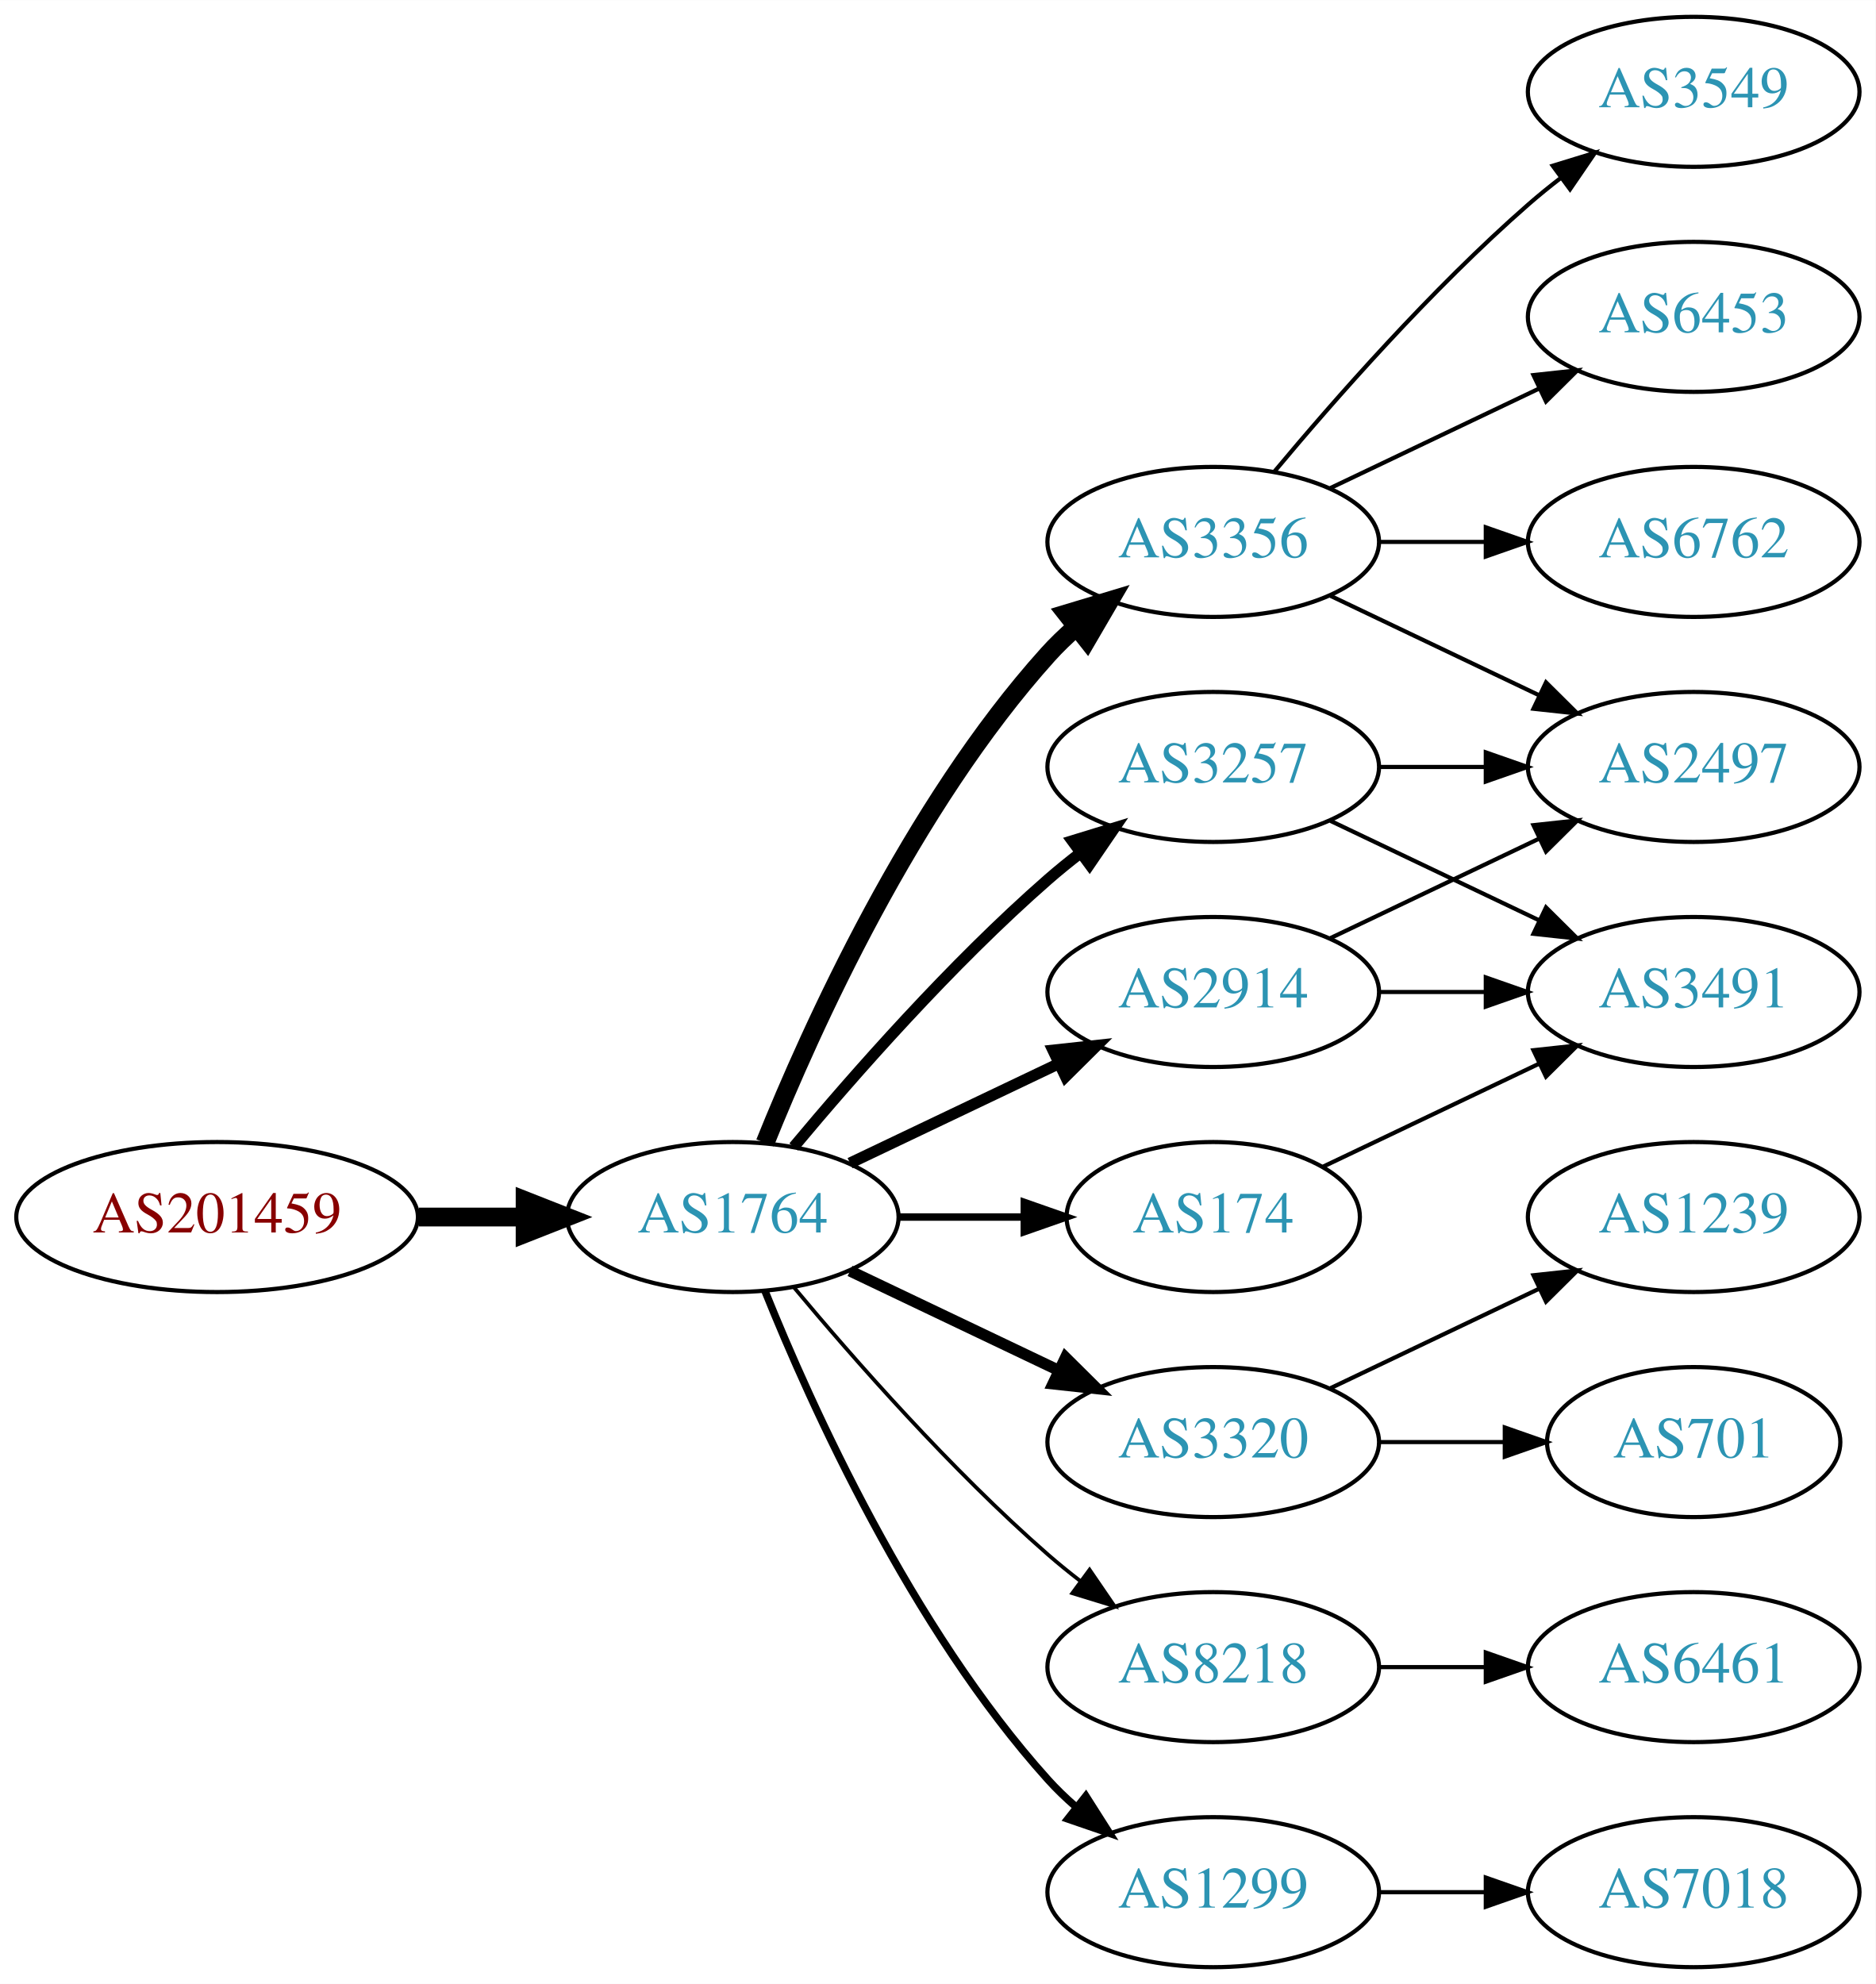
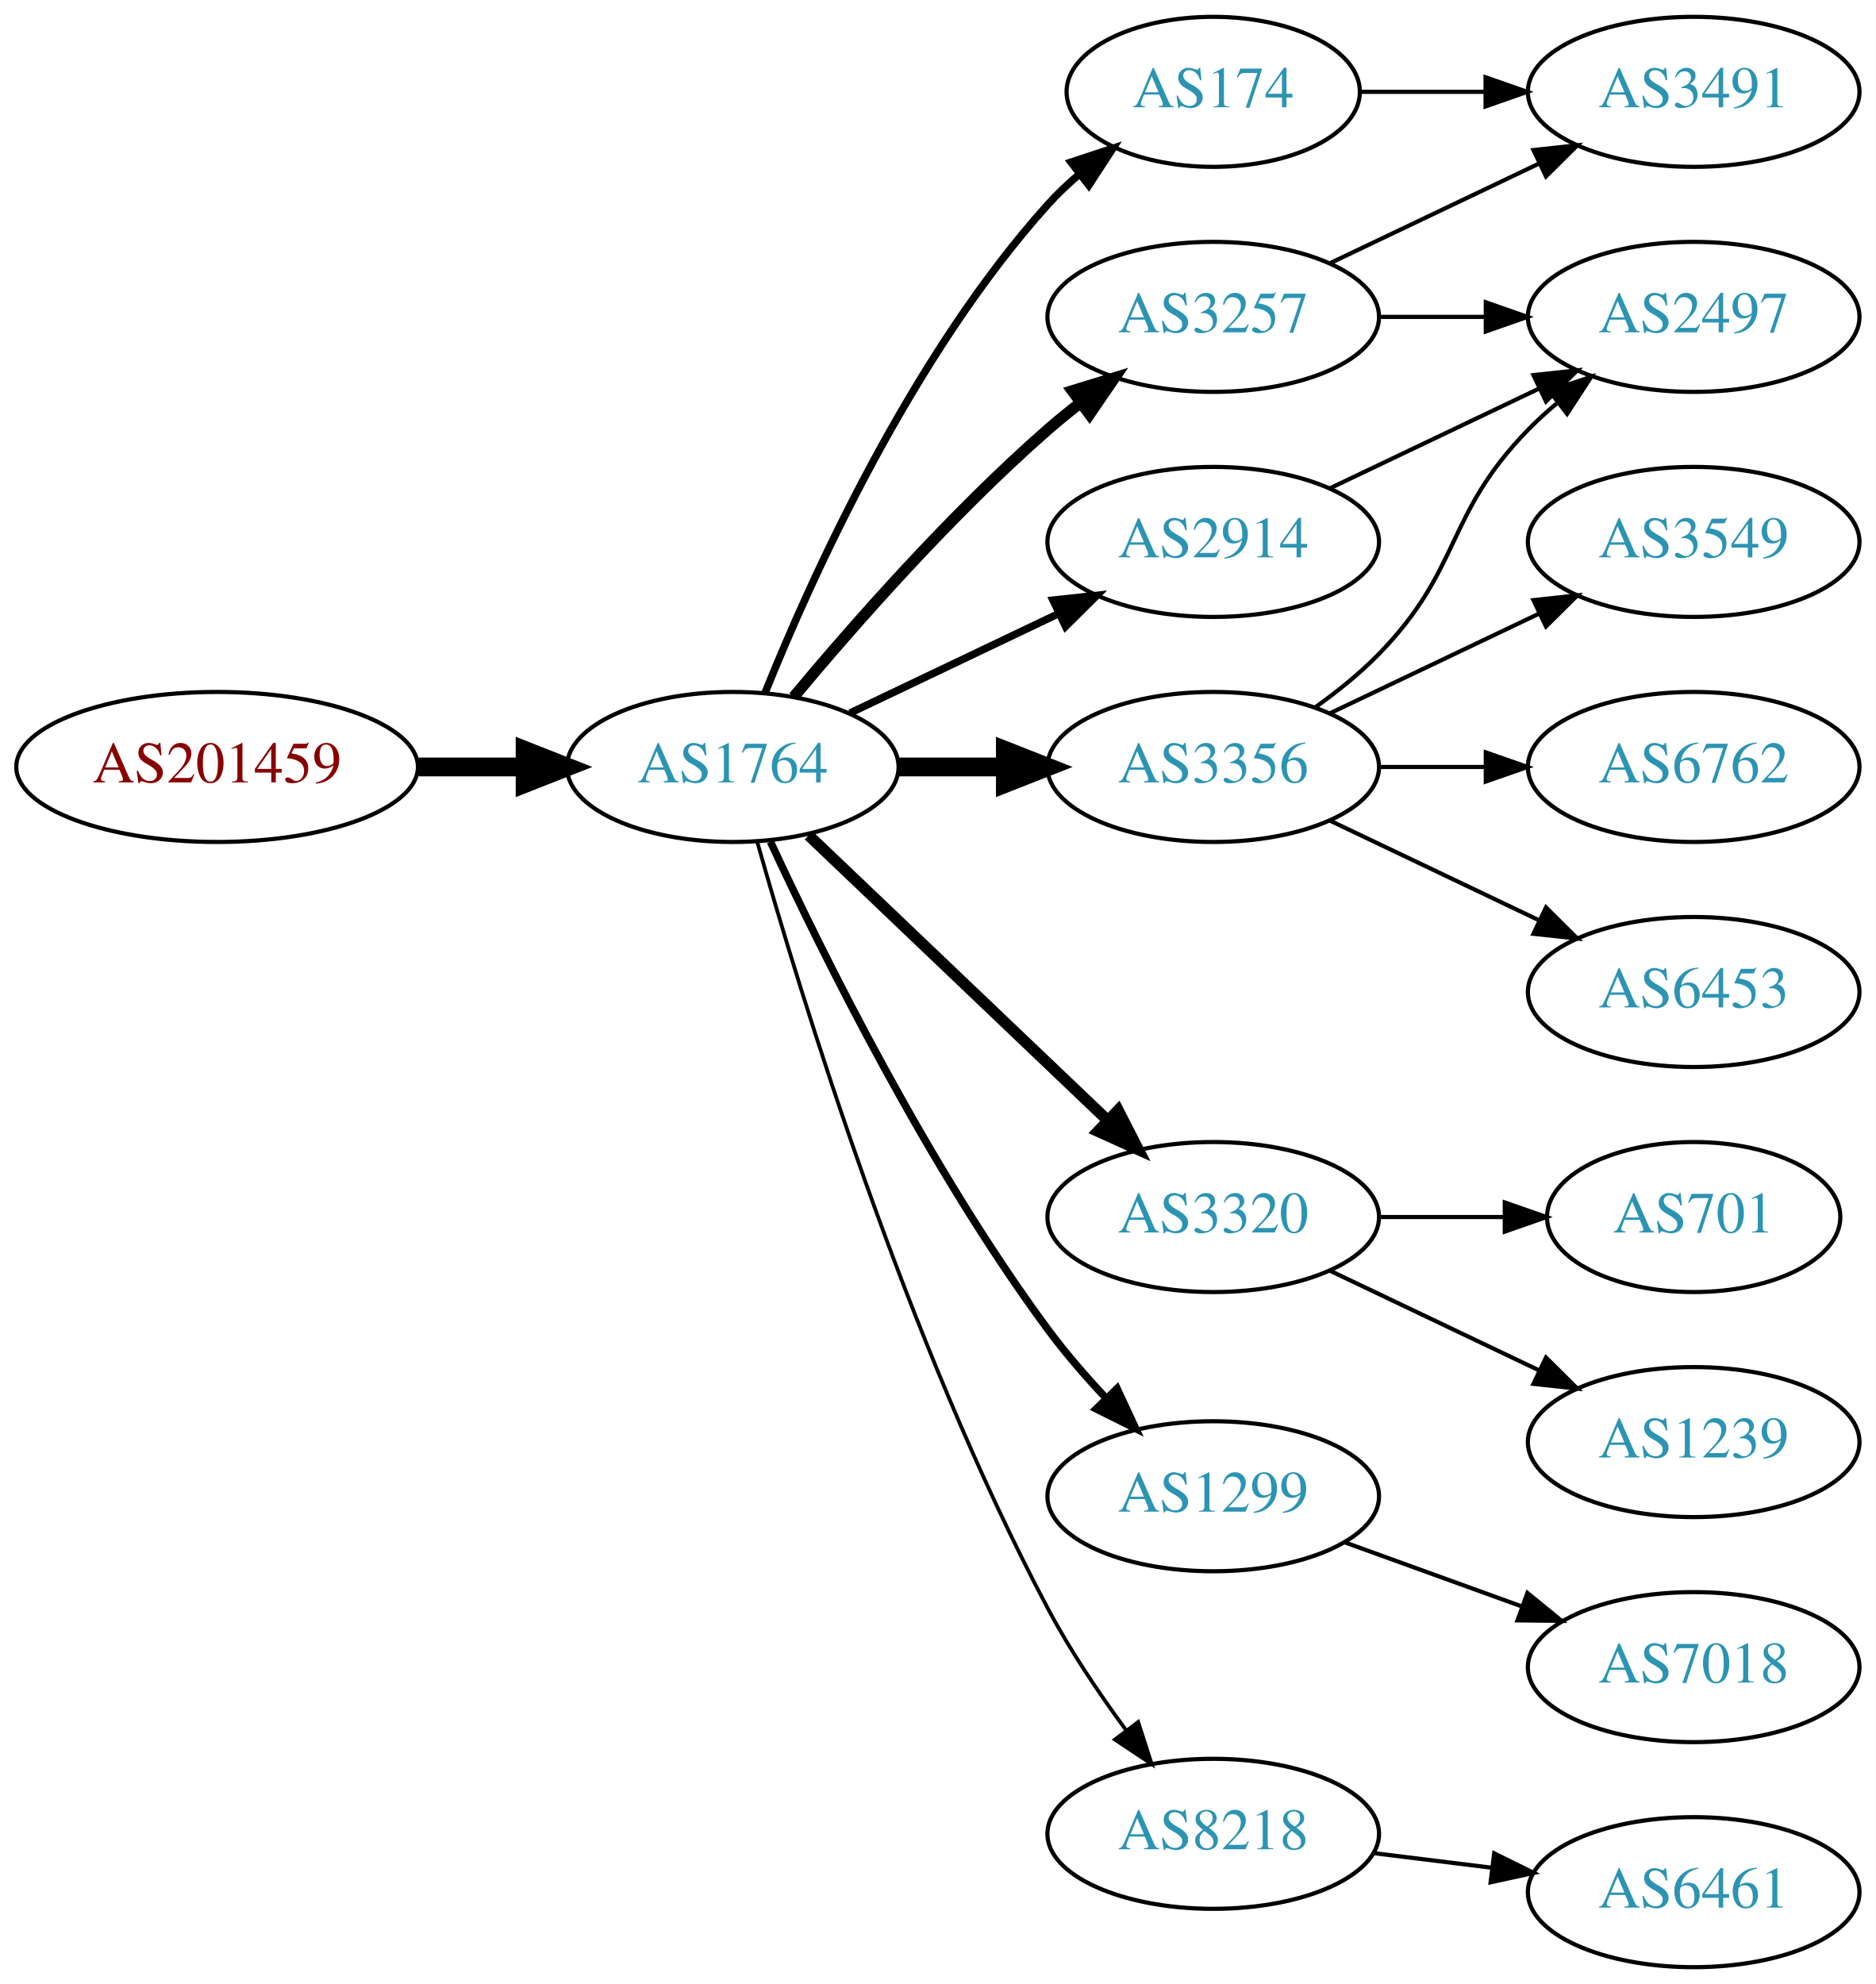
<svg xmlns="http://www.w3.org/2000/svg" xmlns:xlink="http://www.w3.org/1999/xlink" width="450pt" height="476pt" viewBox="0.00 0.00 450.07 476.00">
  <g id="graph0" class="graph" transform="scale(1 1) rotate(0) translate(4 472)">
    <polygon fill="white" stroke="none" points="-4,4 -4,-472 446.07,-472 446.07,4 -4,4" />
    <g id="node1" class="node">
      <g id="a_node1">
        <a xlink:href="/asn/201459" xlink:title="AS201459 ~ Andrea Illsinger [AT]">
-           <ellipse fill="#ffffff" stroke="black" cx="48.096" cy="-180" rx="48.192" ry="18" />
-           <text text-anchor="middle" x="48.096" y="-176.3" font-family="Times,serif" font-size="14.00" fill="#880000">AS201459</text>
+           <ellipse fill="#ffffff" stroke="black" cx="48.096" cy="-288" rx="48.192" ry="18" />
+           <text text-anchor="middle" x="48.096" y="-284.3" font-family="Times,serif" font-size="14.00" fill="#880000">AS201459</text>
        </a>
      </g>
    </g>
    <g id="node2" class="node">
      <g id="a_node2">
        <a xlink:href="/asn/1764" xlink:title="AS1764 ~ NEXTLAYER-AS [AT]">
-           <ellipse fill="#ffffff" stroke="black" cx="171.838" cy="-180" rx="39.794" ry="18" />
-           <text text-anchor="middle" x="171.838" y="-176.3" font-family="Times,serif" font-size="14.00" fill="#2c94b3">AS1764</text>
+           <ellipse fill="#ffffff" stroke="black" cx="171.838" cy="-288" rx="39.794" ry="18" />
+           <text text-anchor="middle" x="171.838" y="-284.3" font-family="Times,serif" font-size="14.00" fill="#2c94b3">AS1764</text>
        </a>
      </g>
    </g>
    <g id="edge1" class="edge">
-       <path fill="none" stroke="black" stroke-width="4.5" d="M96.513,-180C104.867,-180 113.577,-180 121.969,-180" />
-       <polygon fill="black" stroke="black" stroke-width="4.5" points="122.004,-183.938 132.004,-180 122.004,-176.063 122.004,-183.938" />
+       <path fill="none" stroke="black" stroke-width="4.5" d="M96.513,-288C104.867,-288 113.577,-288 121.969,-288" />
+       <polygon fill="black" stroke="black" stroke-width="4.5" points="122.004,-291.938 132.004,-288 122.004,-284.063 122.004,-291.938" />
    </g>
    <g id="node3" class="node">
      <g id="a_node3">
-         <a xlink:href="/asn/3356" xlink:title="AS3356 ~ Level 3 Parent, LLC [US]">
-           <ellipse fill="#ffffff" stroke="black" cx="287.131" cy="-342" rx="39.794" ry="18" />
-           <text text-anchor="middle" x="287.131" y="-338.3" font-family="Times,serif" font-size="14.00" fill="#2c94b3">AS3356</text>
+         <a xlink:href="/asn/174" xlink:title="AS174 ~ Cogent Communications [US]">
+           <ellipse fill="#ffffff" stroke="black" cx="287.131" cy="-450" rx="35.194" ry="18" />
+           <text text-anchor="middle" x="287.131" y="-446.3" font-family="Times,serif" font-size="14.00" fill="#2c94b3">AS174</text>
        </a>
      </g>
    </g>
    <g id="edge2" class="edge">
-       <path fill="none" stroke="black" stroke-width="4.5" d="M179.586,-197.787C190.637,-225.243 214.69,-278.578 247.484,-315 249.487,-317.224 251.706,-319.363 254.038,-321.397" />
-       <polygon fill="black" stroke="black" stroke-width="4.5" points="251.965,-324.777 262.257,-327.873 256.839,-318.591 251.965,-324.777" />
+       <path fill="none" stroke="black" stroke-width="1.8" d="M179.586,-305.787C190.637,-333.243 214.69,-386.578 247.484,-423 249.8,-425.572 252.405,-428.03 255.14,-430.343" />
+       <polygon fill="black" stroke="black" stroke-width="1.8" points="253.006,-433.117 263.064,-436.448 257.279,-427.572 253.006,-433.117" />
    </g>
    <g id="node4" class="node">
      <g id="a_node4">
        <a xlink:href="/asn/2914" xlink:title="AS2914 ~ NTT America, Inc. [US]">
-           <ellipse fill="#ffffff" stroke="black" cx="287.131" cy="-234" rx="39.794" ry="18" />
-           <text text-anchor="middle" x="287.131" y="-230.3" font-family="Times,serif" font-size="14.00" fill="#2c94b3">AS2914</text>
+           <ellipse fill="#ffffff" stroke="black" cx="287.131" cy="-342" rx="39.794" ry="18" />
+           <text text-anchor="middle" x="287.131" y="-338.3" font-family="Times,serif" font-size="14.00" fill="#2c94b3">AS2914</text>
        </a>
      </g>
    </g>
    <g id="edge3" class="edge">
-       <path fill="none" stroke="black" stroke-width="2.7" d="M199.974,-192.934C214.968,-200.081 233.789,-209.052 250.013,-216.785" />
-       <polygon fill="black" stroke="black" stroke-width="2.7" points="248.683,-220.028 259.216,-221.171 251.695,-213.709 248.683,-220.028" />
+       <path fill="none" stroke="black" stroke-width="1.8" d="M199.974,-300.934C214.968,-308.081 233.789,-317.052 250.013,-324.785" />
+       <polygon fill="black" stroke="black" stroke-width="1.8" points="248.683,-328.028 259.216,-329.171 251.695,-321.709 248.683,-328.028" />
    </g>
    <g id="node5" class="node">
      <g id="a_node5">
        <a xlink:href="/asn/3257" xlink:title="AS3257 ~ GTT [DE]">
-           <ellipse fill="#ffffff" stroke="black" cx="287.131" cy="-288" rx="39.794" ry="18" />
-           <text text-anchor="middle" x="287.131" y="-284.3" font-family="Times,serif" font-size="14.00" fill="#2c94b3">AS3257</text>
+           <ellipse fill="#ffffff" stroke="black" cx="287.131" cy="-396" rx="39.794" ry="18" />
+           <text text-anchor="middle" x="287.131" y="-392.3" font-family="Times,serif" font-size="14.00" fill="#2c94b3">AS3257</text>
        </a>
      </g>
    </g>
    <g id="edge4" class="edge">
-       <path fill="none" stroke="black" stroke-width="2.7" d="M186.468,-196.817C200.751,-213.929 224.297,-240.745 247.484,-261 249.95,-263.154 252.589,-265.294 255.286,-267.372" />
-       <polygon fill="black" stroke="black" stroke-width="2.7" points="253.311,-270.264 263.44,-273.37 257.459,-264.625 253.311,-270.264" />
+       <path fill="none" stroke="black" stroke-width="2.7" d="M186.468,-304.817C200.751,-321.929 224.297,-348.745 247.484,-369 249.95,-371.154 252.589,-373.294 255.286,-375.372" />
+       <polygon fill="black" stroke="black" stroke-width="2.7" points="253.311,-378.264 263.44,-381.37 257.459,-372.625 253.311,-378.264" />
    </g>
    <g id="node6" class="node">
      <g id="a_node6">
        <a xlink:href="/asn/3320" xlink:title="AS3320 ~ DTAG [DE]">
-           <ellipse fill="#ffffff" stroke="black" cx="287.131" cy="-126" rx="39.794" ry="18" />
-           <text text-anchor="middle" x="287.131" y="-122.3" font-family="Times,serif" font-size="14.00" fill="#2c94b3">AS3320</text>
+           <ellipse fill="#ffffff" stroke="black" cx="287.131" cy="-180" rx="39.794" ry="18" />
+           <text text-anchor="middle" x="287.131" y="-176.3" font-family="Times,serif" font-size="14.00" fill="#2c94b3">AS3320</text>
        </a>
      </g>
    </g>
    <g id="edge5" class="edge">
-       <path fill="none" stroke="black" stroke-width="2.7" d="M199.974,-167.066C214.968,-159.919 233.789,-150.948 250.013,-143.215" />
-       <polygon fill="black" stroke="black" stroke-width="2.7" points="251.695,-146.291 259.216,-138.829 248.683,-139.972 251.695,-146.291" />
+       <path fill="none" stroke="black" stroke-width="2.7" d="M190.045,-271.597C209.12,-253.413 240.04,-223.937 261.638,-203.349" />
+       <polygon fill="black" stroke="black" stroke-width="2.7" points="264.31,-205.637 269.133,-196.203 259.48,-200.57 264.31,-205.637" />
    </g>
    <g id="node7" class="node">
      <g id="a_node7">
-         <a xlink:href="/asn/8218" xlink:title="AS8218 ~ legacy Neotelecoms [FR]">
-           <ellipse fill="#ffffff" stroke="black" cx="287.131" cy="-72" rx="39.794" ry="18" />
-           <text text-anchor="middle" x="287.131" y="-68.3" font-family="Times,serif" font-size="14.00" fill="#2c94b3">AS8218</text>
+         <a xlink:href="/asn/1299" xlink:title="AS1299 ~ Telia Carrier [EU]">
+           <ellipse fill="#ffffff" stroke="black" cx="287.131" cy="-113" rx="39.794" ry="18" />
+           <text text-anchor="middle" x="287.131" y="-109.3" font-family="Times,serif" font-size="14.00" fill="#2c94b3">AS1299</text>
        </a>
      </g>
    </g>
    <g id="edge6" class="edge">
-       <path fill="none" stroke="black" stroke-width="0.9" d="M186.468,-163.183C200.751,-146.071 224.297,-119.255 247.484,-99 249.95,-96.846 252.589,-94.706 255.286,-92.628" />
-       <polygon fill="black" stroke="black" stroke-width="0.9" points="257.459,-95.375 263.44,-86.63 253.311,-89.736 257.459,-95.375" />
+       <path fill="none" stroke="black" stroke-width="1.8" d="M180.884,-270.065C193.283,-243.325 218.666,-191.979 247.484,-153 251.65,-147.366 256.559,-141.712 261.455,-136.502" />
+       <polygon fill="black" stroke="black" stroke-width="1.8" points="264.059,-138.845 268.532,-129.241 259.046,-133.96 264.059,-138.845" />
    </g>
    <g id="node8" class="node">
      <g id="a_node8">
-         <a xlink:href="/asn/174" xlink:title="AS174 ~ Cogent Communications [US]">
-           <ellipse fill="#ffffff" stroke="black" cx="287.131" cy="-180" rx="35.194" ry="18" />
-           <text text-anchor="middle" x="287.131" y="-176.3" font-family="Times,serif" font-size="14.00" fill="#2c94b3">AS174</text>
+         <a xlink:href="/asn/3356" xlink:title="AS3356 ~ Level 3 Parent, LLC [US]">
+           <ellipse fill="#ffffff" stroke="black" cx="287.131" cy="-288" rx="39.794" ry="18" />
+           <text text-anchor="middle" x="287.131" y="-284.3" font-family="Times,serif" font-size="14.00" fill="#2c94b3">AS3356</text>
        </a>
      </g>
    </g>
    <g id="edge7" class="edge">
-       <path fill="none" stroke="black" stroke-width="1.8" d="M211.51,-180C221.215,-180 231.706,-180 241.669,-180" />
-       <polygon fill="black" stroke="black" stroke-width="1.8" points="241.805,-183.5 251.805,-180 241.805,-176.5 241.805,-183.5" />
+       <path fill="none" stroke="black" stroke-width="4.5" d="M211.51,-288C219.713,-288 228.477,-288 237.009,-288" />
+       <polygon fill="black" stroke="black" stroke-width="4.5" points="237.248,-291.938 247.248,-288 237.248,-284.063 237.248,-291.938" />
    </g>
    <g id="node9" class="node">
      <g id="a_node9">
-         <a xlink:href="/asn/1299" xlink:title="AS1299 ~ Telia Carrier [EU]">
-           <ellipse fill="#ffffff" stroke="black" cx="287.131" cy="-18" rx="39.794" ry="18" />
-           <text text-anchor="middle" x="287.131" y="-14.3" font-family="Times,serif" font-size="14.00" fill="#2c94b3">AS1299</text>
+         <a xlink:href="/asn/8218" xlink:title="AS8218 ~ legacy Neotelecoms [FR]">
+           <ellipse fill="#ffffff" stroke="black" cx="287.131" cy="-32" rx="39.794" ry="18" />
+           <text text-anchor="middle" x="287.131" y="-28.3" font-family="Times,serif" font-size="14.00" fill="#2c94b3">AS8218</text>
        </a>
      </g>
    </g>
    <g id="edge8" class="edge">
-       <path fill="none" stroke="black" stroke-width="1.8" d="M179.586,-162.213C190.637,-134.757 214.69,-81.422 247.484,-45 249.487,-42.776 251.706,-40.637 254.038,-38.603" />
-       <polygon fill="black" stroke="black" stroke-width="1.8" points="256.569,-41.065 262.257,-32.127 252.236,-35.567 256.569,-41.065" />
+       <path fill="none" stroke="black" stroke-width="0.9" d="M177.715,-270.03C187.897,-233.899 213.33,-150.41 247.484,-86 252.805,-75.966 259.754,-65.658 266.29,-56.772" />
+       <polygon fill="black" stroke="black" stroke-width="0.9" points="269.121,-58.831 272.363,-48.745 263.539,-54.608 269.121,-58.831" />
    </g>
    <g id="node10" class="node">
      <g id="a_node10">
-         <a xlink:href="/asn/3549" xlink:title="AS3549 ~ Level 3 Parent, LLC [US]">
+         <a xlink:href="/asn/3491" xlink:title="AS3491 ~ PCCW Global, Inc. [US]">
          <ellipse fill="#ffffff" stroke="black" cx="402.424" cy="-450" rx="39.794" ry="18" />
-           <text text-anchor="middle" x="402.424" y="-446.3" font-family="Times,serif" font-size="14.00" fill="#2c94b3">AS3549</text>
+           <text text-anchor="middle" x="402.424" y="-446.3" font-family="Times,serif" font-size="14.00" fill="#2c94b3">AS3491</text>
        </a>
      </g>
    </g>
    <g id="edge9" class="edge">
-       <path fill="none" stroke="black" d="M301.761,-358.817C316.044,-375.929 339.59,-402.745 362.777,-423 365.243,-425.154 367.882,-427.294 370.579,-429.372" />
-       <polygon fill="black" stroke="black" points="368.604,-432.264 378.733,-435.37 372.752,-426.625 368.604,-432.264" />
+       <path fill="none" stroke="black" d="M322.43,-450C331.807,-450 342.158,-450 352.192,-450" />
+       <polygon fill="black" stroke="black" points="352.481,-453.5 362.481,-450 352.481,-446.5 352.481,-453.5" />
    </g>
    <g id="node11" class="node">
      <g id="a_node11">
-         <a xlink:href="/asn/6453" xlink:title="AS6453 ~ TATA COMMUNICATIONS (AMERICA) INC [US]">
+         <a xlink:href="/asn/2497" xlink:title="AS2497 ~ Internet Initiative Japan Inc. [JP]">
          <ellipse fill="#ffffff" stroke="black" cx="402.424" cy="-396" rx="39.794" ry="18" />
-           <text text-anchor="middle" x="402.424" y="-392.3" font-family="Times,serif" font-size="14.00" fill="#2c94b3">AS6453</text>
+           <text text-anchor="middle" x="402.424" y="-392.3" font-family="Times,serif" font-size="14.00" fill="#2c94b3">AS2497</text>
        </a>
      </g>
    </g>
    <g id="edge10" class="edge">
      <path fill="none" stroke="black" d="M315.267,-354.934C330.261,-362.081 349.082,-371.052 365.306,-378.785" />
      <polygon fill="black" stroke="black" points="363.976,-382.028 374.509,-383.171 366.988,-375.709 363.976,-382.028" />
    </g>
+     <g id="edge12" class="edge">
+       <path fill="none" stroke="black" d="M315.267,-408.934C330.261,-416.081 349.082,-425.052 365.306,-432.785" />
+       <polygon fill="black" stroke="black" points="363.976,-436.028 374.509,-437.171 366.988,-429.709 363.976,-436.028" />
+     </g>
+     <g id="edge11" class="edge">
+       <path fill="none" stroke="black" d="M326.803,-396C335.006,-396 343.77,-396 352.302,-396" />
+       <polygon fill="black" stroke="black" points="352.541,-399.5 362.541,-396 352.541,-392.5 352.541,-399.5" />
+     </g>
    <g id="node12" class="node">
      <g id="a_node12">
-         <a xlink:href="/asn/2497" xlink:title="AS2497 ~ Internet Initiative Japan Inc. [JP]">
-           <ellipse fill="#ffffff" stroke="black" cx="402.424" cy="-288" rx="39.794" ry="18" />
-           <text text-anchor="middle" x="402.424" y="-284.3" font-family="Times,serif" font-size="14.00" fill="#2c94b3">AS2497</text>
-         </a>
-       </g>
-     </g>
-     <g id="edge11" class="edge">
-       <path fill="none" stroke="black" d="M315.267,-329.066C330.261,-321.919 349.082,-312.948 365.306,-305.215" />
-       <polygon fill="black" stroke="black" points="366.988,-308.291 374.509,-300.829 363.976,-301.972 366.988,-308.291" />
+         <a xlink:href="/asn/701" xlink:title="AS701 ~ UUNET [US]">
+           <ellipse fill="#ffffff" stroke="black" cx="402.424" cy="-180" rx="35.194" ry="18" />
+           <text text-anchor="middle" x="402.424" y="-176.3" font-family="Times,serif" font-size="14.00" fill="#2c94b3">AS701</text>
+         </a>
+       </g>
+     </g>
+     <g id="edge13" class="edge">
+       <path fill="none" stroke="black" d="M326.803,-180C336.508,-180 346.999,-180 356.962,-180" />
+       <polygon fill="black" stroke="black" points="357.098,-183.5 367.098,-180 357.098,-176.5 357.098,-183.5" />
    </g>
    <g id="node13" class="node">
      <g id="a_node13">
-         <a xlink:href="/asn/6762" xlink:title="AS6762 ~ TELECOM ITALIA SPARKLE S.p.A. [IT]">
-           <ellipse fill="#ffffff" stroke="black" cx="402.424" cy="-342" rx="39.794" ry="18" />
-           <text text-anchor="middle" x="402.424" y="-338.3" font-family="Times,serif" font-size="14.00" fill="#2c94b3">AS6762</text>
-         </a>
-       </g>
-     </g>
-     <g id="edge12" class="edge">
-       <path fill="none" stroke="black" d="M326.803,-342C335.006,-342 343.77,-342 352.302,-342" />
-       <polygon fill="black" stroke="black" points="352.541,-345.5 362.541,-342 352.541,-338.5 352.541,-345.5" />
-     </g>
-     <g id="edge13" class="edge">
-       <path fill="none" stroke="black" d="M315.267,-246.934C330.261,-254.081 349.082,-263.052 365.306,-270.785" />
-       <polygon fill="black" stroke="black" points="363.976,-274.028 374.509,-275.171 366.988,-267.709 363.976,-274.028" />
+         <a xlink:href="/asn/1239" xlink:title="AS1239 ~ Sprint [US]">
+           <ellipse fill="#ffffff" stroke="black" cx="402.424" cy="-126" rx="39.794" ry="18" />
+           <text text-anchor="middle" x="402.424" y="-122.3" font-family="Times,serif" font-size="14.00" fill="#2c94b3">AS1239</text>
+         </a>
+       </g>
+     </g>
+     <g id="edge14" class="edge">
+       <path fill="none" stroke="black" d="M315.267,-167.066C330.261,-159.919 349.082,-150.948 365.306,-143.215" />
+       <polygon fill="black" stroke="black" points="366.988,-146.291 374.509,-138.829 363.976,-139.972 366.988,-146.291" />
    </g>
    <g id="node14" class="node">
      <g id="a_node14">
-         <a xlink:href="/asn/3491" xlink:title="AS3491 ~ PCCW Global, Inc. [US]">
-           <ellipse fill="#ffffff" stroke="black" cx="402.424" cy="-234" rx="39.794" ry="18" />
-           <text text-anchor="middle" x="402.424" y="-230.3" font-family="Times,serif" font-size="14.00" fill="#2c94b3">AS3491</text>
-         </a>
-       </g>
-     </g>
-     <g id="edge14" class="edge">
-       <path fill="none" stroke="black" d="M326.803,-234C335.006,-234 343.77,-234 352.302,-234" />
-       <polygon fill="black" stroke="black" points="352.541,-237.5 362.541,-234 352.541,-230.5 352.541,-237.5" />
-     </g>
-     <g id="edge19" class="edge">
+         <a xlink:href="/asn/7018" xlink:title="AS7018 ~ AT&amp;T Services, Inc. [US]">
+           <ellipse fill="#ffffff" stroke="black" cx="402.424" cy="-72" rx="39.794" ry="18" />
+           <text text-anchor="middle" x="402.424" y="-68.3" font-family="Times,serif" font-size="14.00" fill="#2c94b3">AS7018</text>
+         </a>
+       </g>
+     </g>
+     <g id="edge15" class="edge">
+       <path fill="none" stroke="black" d="M318.79,-101.905C331.762,-97.21 347.055,-91.676 360.936,-86.652" />
+       <polygon fill="black" stroke="black" points="362.529,-89.798 370.741,-83.104 360.146,-83.216 362.529,-89.798" />
+     </g>
+     <g id="edge18" class="edge">
+       <path fill="none" stroke="black" d="M311.725,-302.389C316.981,-306.148 322.313,-310.437 326.777,-315 346.95,-335.617 342.605,-348.383 362.777,-369 364.87,-371.139 367.154,-373.218 369.53,-375.21" />
+       <polygon fill="black" stroke="black" points="367.774,-378.275 377.83,-381.611 372.049,-372.732 367.774,-378.275" />
+     </g>
+     <g id="node15" class="node">
+       <g id="a_node15">
+         <a xlink:href="/asn/3549" xlink:title="AS3549 ~ Level 3 Parent, LLC [US]">
+           <ellipse fill="#ffffff" stroke="black" cx="402.424" cy="-342" rx="39.794" ry="18" />
+           <text text-anchor="middle" x="402.424" y="-338.3" font-family="Times,serif" font-size="14.00" fill="#2c94b3">AS3549</text>
+         </a>
+       </g>
+     </g>
+     <g id="edge16" class="edge">
+       <path fill="none" stroke="black" d="M315.267,-300.934C330.261,-308.081 349.082,-317.052 365.306,-324.785" />
+       <polygon fill="black" stroke="black" points="363.976,-328.028 374.509,-329.171 366.988,-321.709 363.976,-328.028" />
+     </g>
+     <g id="node16" class="node">
+       <g id="a_node16">
+         <a xlink:href="/asn/6762" xlink:title="AS6762 ~ TELECOM ITALIA SPARKLE S.p.A. [IT]">
+           <ellipse fill="#ffffff" stroke="black" cx="402.424" cy="-288" rx="39.794" ry="18" />
+           <text text-anchor="middle" x="402.424" y="-284.3" font-family="Times,serif" font-size="14.00" fill="#2c94b3">AS6762</text>
+         </a>
+       </g>
+     </g>
+     <g id="edge17" class="edge">
      <path fill="none" stroke="black" d="M326.803,-288C335.006,-288 343.77,-288 352.302,-288" />
      <polygon fill="black" stroke="black" points="352.541,-291.5 362.541,-288 352.541,-284.5 352.541,-291.5" />
    </g>
-     <g id="edge20" class="edge">
+     <g id="node17" class="node">
+       <g id="a_node17">
+         <a xlink:href="/asn/6453" xlink:title="AS6453 ~ TATA COMMUNICATIONS (AMERICA) INC [US]">
+           <ellipse fill="#ffffff" stroke="black" cx="402.424" cy="-234" rx="39.794" ry="18" />
+           <text text-anchor="middle" x="402.424" y="-230.3" font-family="Times,serif" font-size="14.00" fill="#2c94b3">AS6453</text>
+         </a>
+       </g>
+     </g>
+     <g id="edge19" class="edge">
      <path fill="none" stroke="black" d="M315.267,-275.066C330.261,-267.919 349.082,-258.948 365.306,-251.215" />
      <polygon fill="black" stroke="black" points="366.988,-254.291 374.509,-246.829 363.976,-247.972 366.988,-254.291" />
    </g>
-     <g id="node16" class="node">
-       <g id="a_node16">
-         <a xlink:href="/asn/701" xlink:title="AS701 ~ UUNET [US]">
-           <ellipse fill="#ffffff" stroke="black" cx="402.424" cy="-126" rx="35.194" ry="18" />
-           <text text-anchor="middle" x="402.424" y="-122.3" font-family="Times,serif" font-size="14.00" fill="#2c94b3">AS701</text>
-         </a>
-       </g>
-     </g>
-     <g id="edge17" class="edge">
-       <path fill="none" stroke="black" d="M326.803,-126C336.508,-126 346.999,-126 356.962,-126" />
-       <polygon fill="black" stroke="black" points="357.098,-129.5 367.098,-126 357.098,-122.5 357.098,-129.5" />
-     </g>
-     <g id="node17" class="node">
-       <g id="a_node17">
-         <a xlink:href="/asn/1239" xlink:title="AS1239 ~ Sprint [US]">
-           <ellipse fill="#ffffff" stroke="black" cx="402.424" cy="-180" rx="39.794" ry="18" />
-           <text text-anchor="middle" x="402.424" y="-176.3" font-family="Times,serif" font-size="14.00" fill="#2c94b3">AS1239</text>
-         </a>
-       </g>
-     </g>
-     <g id="edge18" class="edge">
-       <path fill="none" stroke="black" d="M315.267,-138.934C330.261,-146.081 349.082,-155.052 365.306,-162.785" />
-       <polygon fill="black" stroke="black" points="363.976,-166.028 374.509,-167.171 366.988,-159.709 363.976,-166.028" />
-     </g>
-     <g id="node15" class="node">
-       <g id="a_node15">
-         <a xlink:href="/asn/6461" xlink:title="AS6461 ~ Zayo Bandwidth [US]">
-           <ellipse fill="#ffffff" stroke="black" cx="402.424" cy="-72" rx="39.794" ry="18" />
-           <text text-anchor="middle" x="402.424" y="-68.3" font-family="Times,serif" font-size="14.00" fill="#2c94b3">AS6461</text>
-         </a>
-       </g>
-     </g>
-     <g id="edge15" class="edge">
-       <path fill="none" stroke="black" d="M326.803,-72C335.006,-72 343.77,-72 352.302,-72" />
-       <polygon fill="black" stroke="black" points="352.541,-75.5 362.541,-72 352.541,-68.5 352.541,-75.5" />
-     </g>
-     <g id="edge16" class="edge">
-       <path fill="none" stroke="black" d="M313.556,-192.119C328.859,-199.413 348.582,-208.814 365.464,-216.86" />
-       <polygon fill="black" stroke="black" points="363.971,-220.026 374.504,-221.169 366.983,-213.707 363.971,-220.026" />
-     </g>
    <g id="node18" class="node">
      <g id="a_node18">
-         <a xlink:href="/asn/7018" xlink:title="AS7018 ~ AT&amp;T Services, Inc. [US]">
+         <a xlink:href="/asn/6461" xlink:title="AS6461 ~ Zayo Bandwidth [US]">
          <ellipse fill="#ffffff" stroke="black" cx="402.424" cy="-18" rx="39.794" ry="18" />
-           <text text-anchor="middle" x="402.424" y="-14.3" font-family="Times,serif" font-size="14.00" fill="#2c94b3">AS7018</text>
-         </a>
-       </g>
-     </g>
-     <g id="edge21" class="edge">
-       <path fill="none" stroke="black" d="M326.803,-18C335.006,-18 343.77,-18 352.302,-18" />
-       <polygon fill="black" stroke="black" points="352.541,-21.5 362.541,-18 352.541,-14.5 352.541,-21.5" />
+           <text text-anchor="middle" x="402.424" y="-14.3" font-family="Times,serif" font-size="14.00" fill="#2c94b3">AS6461</text>
+         </a>
+       </g>
+     </g>
+     <g id="edge20" class="edge">
+       <path fill="none" stroke="black" d="M325.541,-27.377C334.629,-26.254 344.466,-25.038 353.951,-23.866" />
+       <polygon fill="black" stroke="black" points="354.558,-27.318 364.053,-22.618 353.699,-20.371 354.558,-27.318" />
    </g>
  </g>
</svg>
